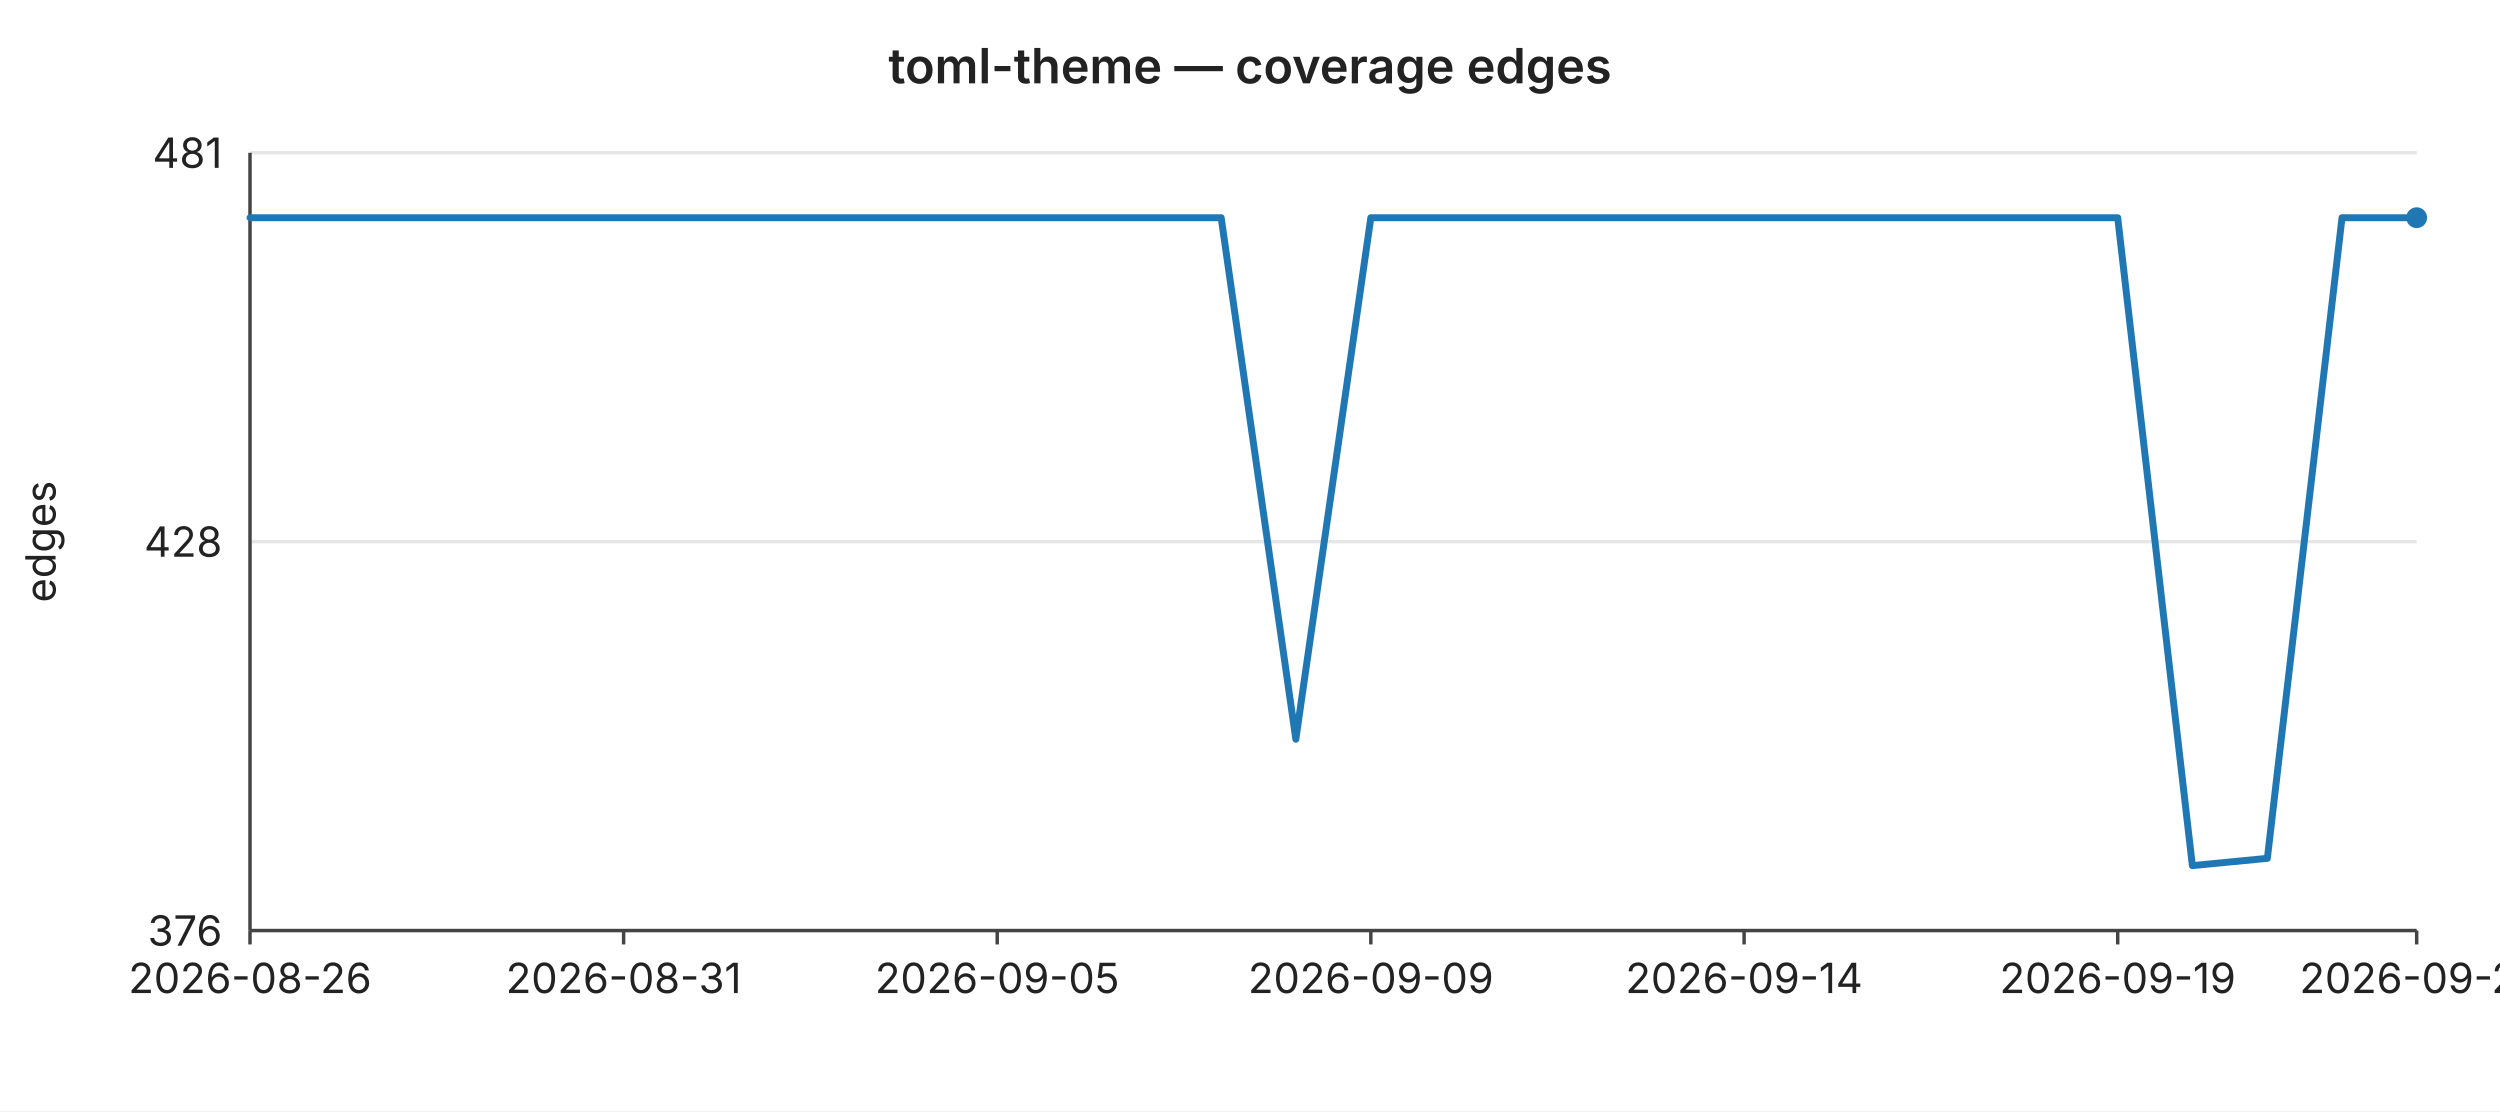
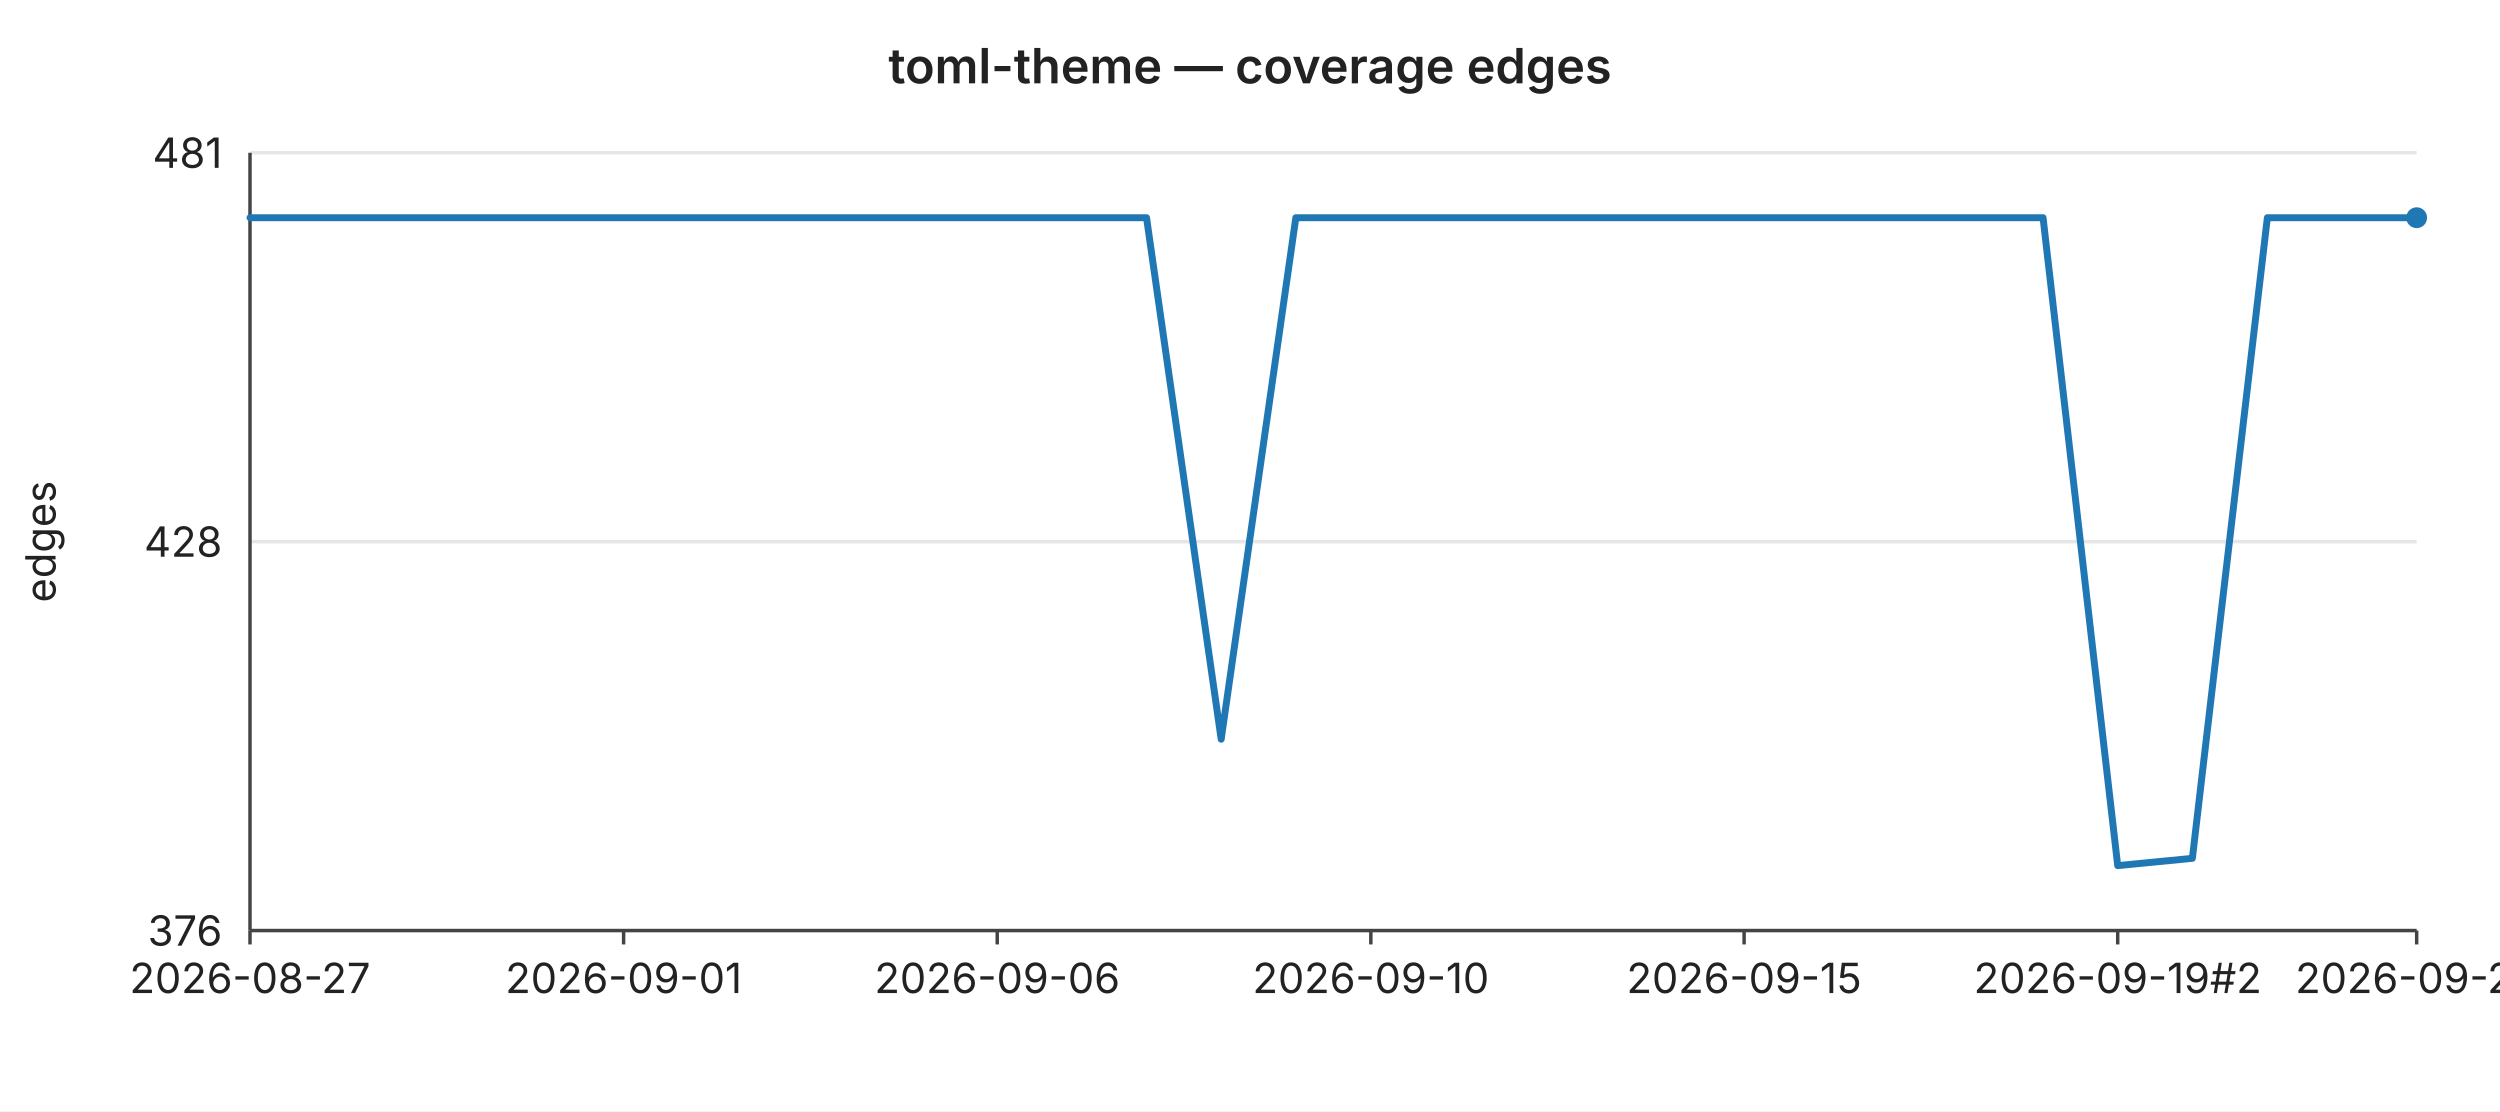
<svg xmlns="http://www.w3.org/2000/svg" width="720" height="320" viewBox="0 0 720 320" font-family="-apple-system,BlinkMacSystemFont,Segoe UI,sans-serif" font-size="12">
  <rect width="720" height="320" fill="#ffffff" />
  <text x="360" y="24" text-anchor="middle" font-size="14" font-weight="600" fill="#222">toml-theme — coverage edges</text>
  <line x1="72" y1="44.0" x2="696" y2="44.0" stroke="#e6e6e6" stroke-width="1" />
  <text x="64" y="44.0" text-anchor="end" dominant-baseline="middle" fill="#222">481</text>
  <line x1="72" y1="156.0" x2="696" y2="156.0" stroke="#e6e6e6" stroke-width="1" />
  <text x="64" y="156.0" text-anchor="end" dominant-baseline="middle" fill="#222">428</text>
  <line x1="72" y1="268.0" x2="696" y2="268.0" stroke="#e6e6e6" stroke-width="1" />
  <text x="64" y="268.0" text-anchor="end" dominant-baseline="middle" fill="#222">376</text>
  <text x="16" y="156" text-anchor="middle" fill="#222" transform="rotate(-90 16 156)">edges</text>
  <line x1="72" y1="44" x2="72" y2="268" stroke="#444" stroke-width="1" />
  <line x1="72" y1="268" x2="696" y2="268" stroke="#444" stroke-width="1" />
  <line x1="72.0" y1="268" x2="72.0" y2="272" stroke="#444" stroke-width="1" />
-   <text x="72.0" y="286" text-anchor="middle" fill="#222">2026-08-26</text>
+   <text x="72.0" y="286" text-anchor="middle" fill="#222">2026-08-27</text>
  <line x1="179.6" y1="268" x2="179.6" y2="272" stroke="#444" stroke-width="1" />
-   <text x="179.6" y="286" text-anchor="middle" fill="#222">2026-08-31</text>
+   <text x="179.6" y="286" text-anchor="middle" fill="#222">2026-09-01</text>
  <line x1="287.2" y1="268" x2="287.2" y2="272" stroke="#444" stroke-width="1" />
-   <text x="287.2" y="286" text-anchor="middle" fill="#222">2026-09-05</text>
+   <text x="287.2" y="286" text-anchor="middle" fill="#222">2026-09-06</text>
  <line x1="394.8" y1="268" x2="394.8" y2="272" stroke="#444" stroke-width="1" />
-   <text x="394.8" y="286" text-anchor="middle" fill="#222">2026-09-09</text>
+   <text x="394.8" y="286" text-anchor="middle" fill="#222">2026-09-10</text>
  <line x1="502.3" y1="268" x2="502.3" y2="272" stroke="#444" stroke-width="1" />
-   <text x="502.3" y="286" text-anchor="middle" fill="#222">2026-09-14</text>
+   <text x="502.3" y="286" text-anchor="middle" fill="#222">2026-09-15</text>
  <line x1="609.9" y1="268" x2="609.9" y2="272" stroke="#444" stroke-width="1" />
-   <text x="609.9" y="286" text-anchor="middle" fill="#222">2026-09-19</text>
+   <text x="609.9" y="286" text-anchor="middle" fill="#222">2026-09-19#2</text>
  <line x1="696.0" y1="268" x2="696.0" y2="272" stroke="#444" stroke-width="1" />
-   <text x="696.0" y="286" text-anchor="middle" fill="#222">2026-09-21</text>
-   <polyline fill="none" stroke="#1f77b4" stroke-width="2" stroke-linejoin="round" stroke-linecap="round" points="72.0,62.7 93.5,62.7 115.0,62.7 136.6,62.7 158.1,62.7 179.6,62.7 201.1,62.7 222.6,62.7 244.1,62.7 265.7,62.7 287.2,62.7 308.7,62.7 330.2,62.7 351.7,62.7 373.2,212.9 394.8,62.7 416.3,62.7 437.8,62.7 459.3,62.7 480.8,62.7 502.3,62.7 523.9,62.7 545.4,62.7 566.9,62.7 588.4,62.7 609.9,62.7 631.4,249.3 653.0,247.2 674.5,62.7 696.0,62.7" />
+   <text x="696.0" y="286" text-anchor="middle" fill="#222">2026-09-22</text>
+   <polyline fill="none" stroke="#1f77b4" stroke-width="2" stroke-linejoin="round" stroke-linecap="round" points="72.0,62.7 93.5,62.7 115.0,62.7 136.6,62.7 158.1,62.7 179.6,62.7 201.1,62.7 222.6,62.7 244.1,62.7 265.7,62.7 287.2,62.7 308.7,62.7 330.2,62.7 351.7,212.9 373.2,62.7 394.8,62.7 416.3,62.7 437.8,62.7 459.3,62.7 480.8,62.7 502.3,62.7 523.9,62.7 545.4,62.7 566.9,62.7 588.4,62.7 609.9,249.3 631.4,247.2 653.0,62.7 674.5,62.7 696.0,62.7" />
  <circle cx="696.0" cy="62.7" r="3" fill="#1f77b4" />
</svg>
